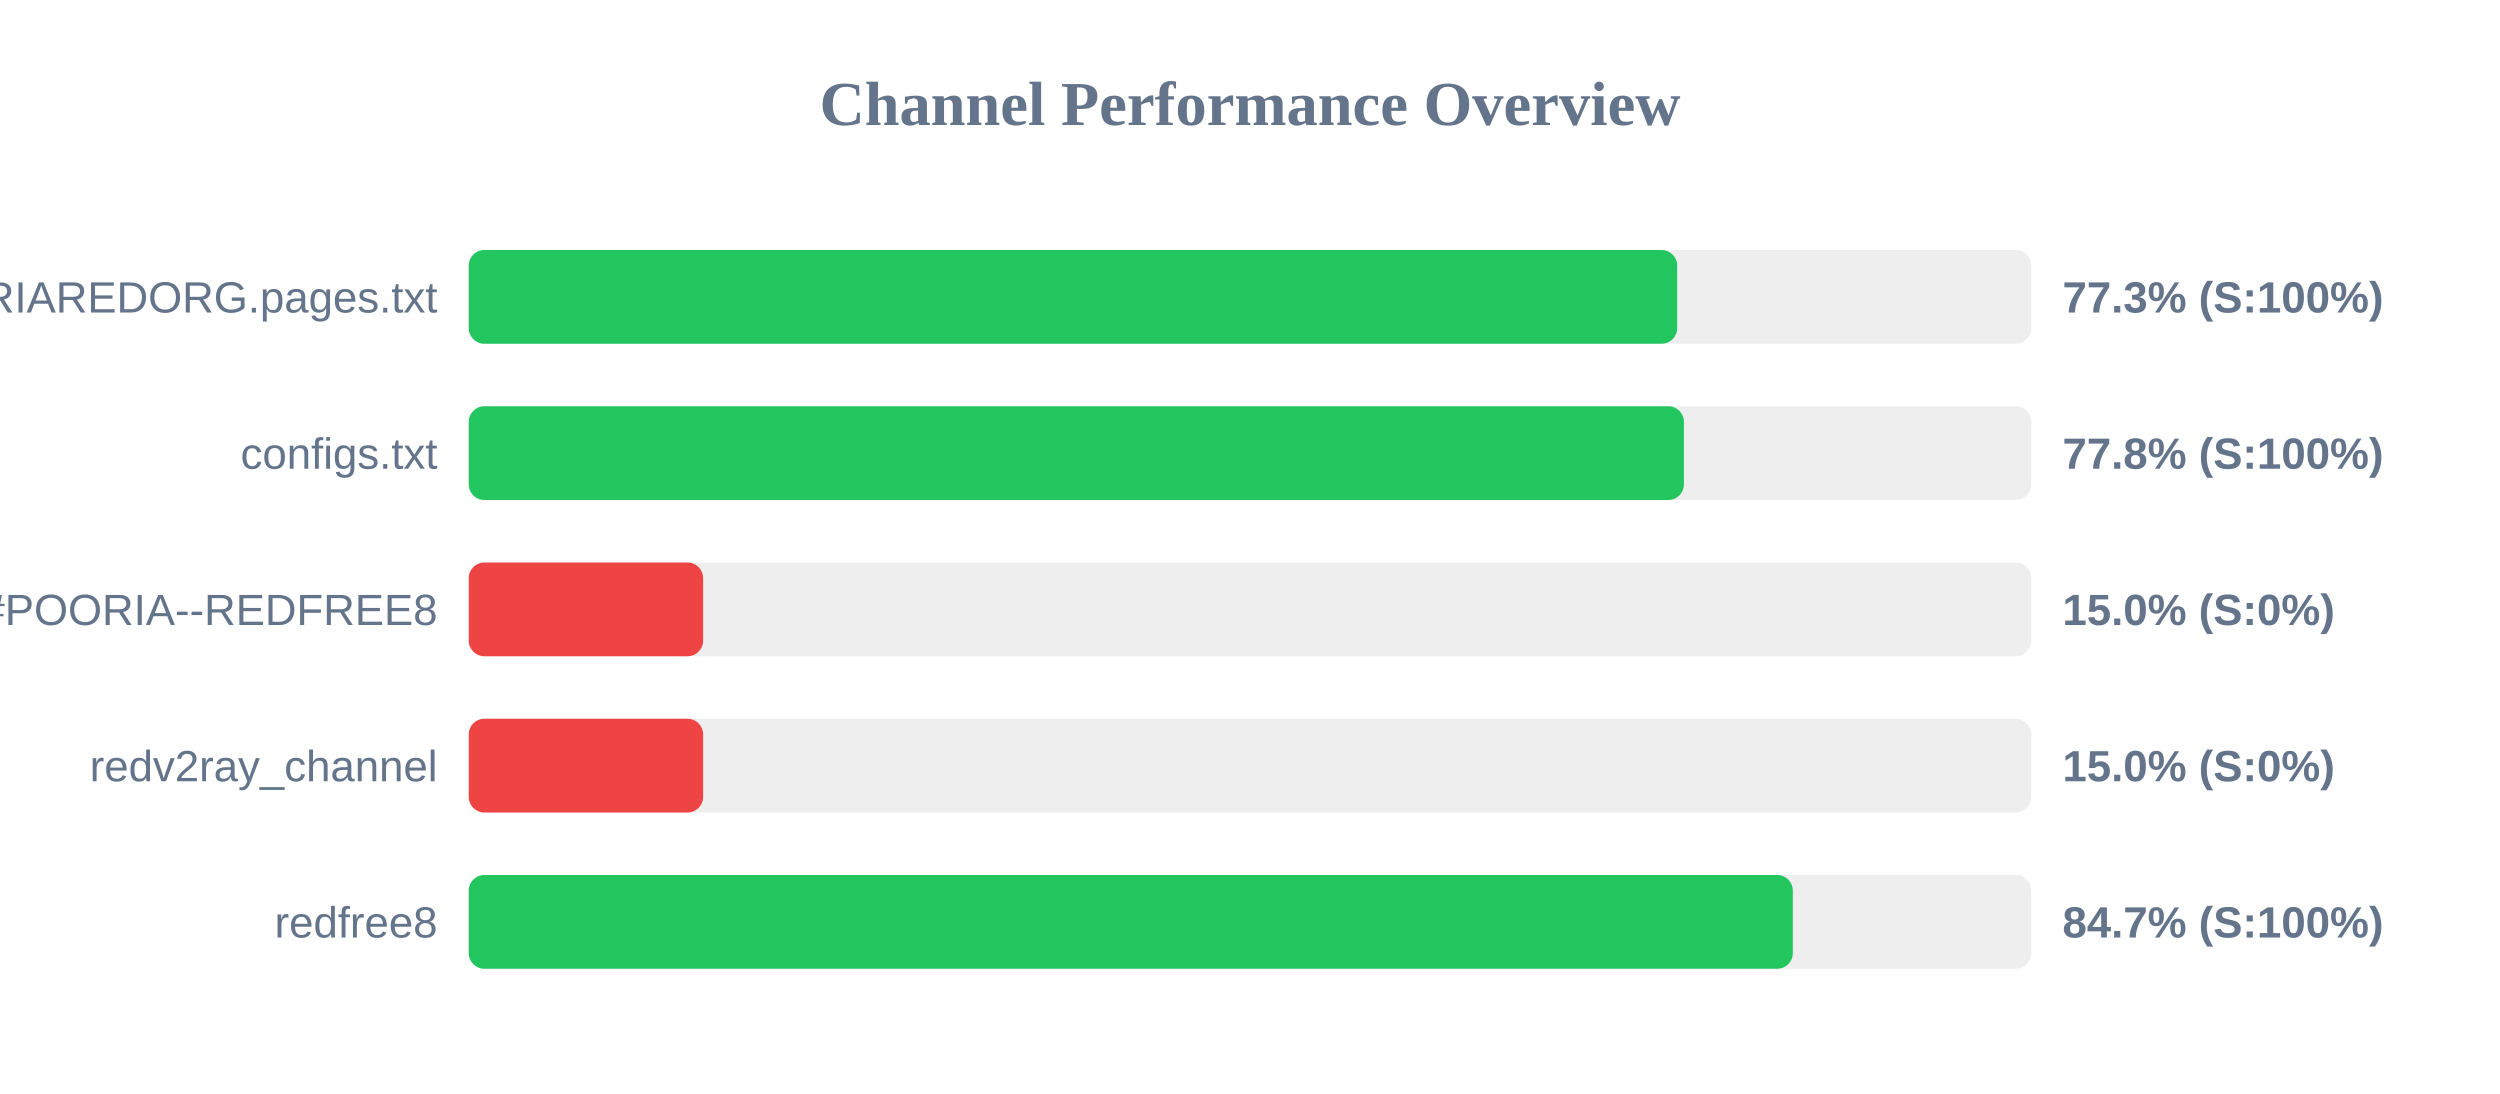
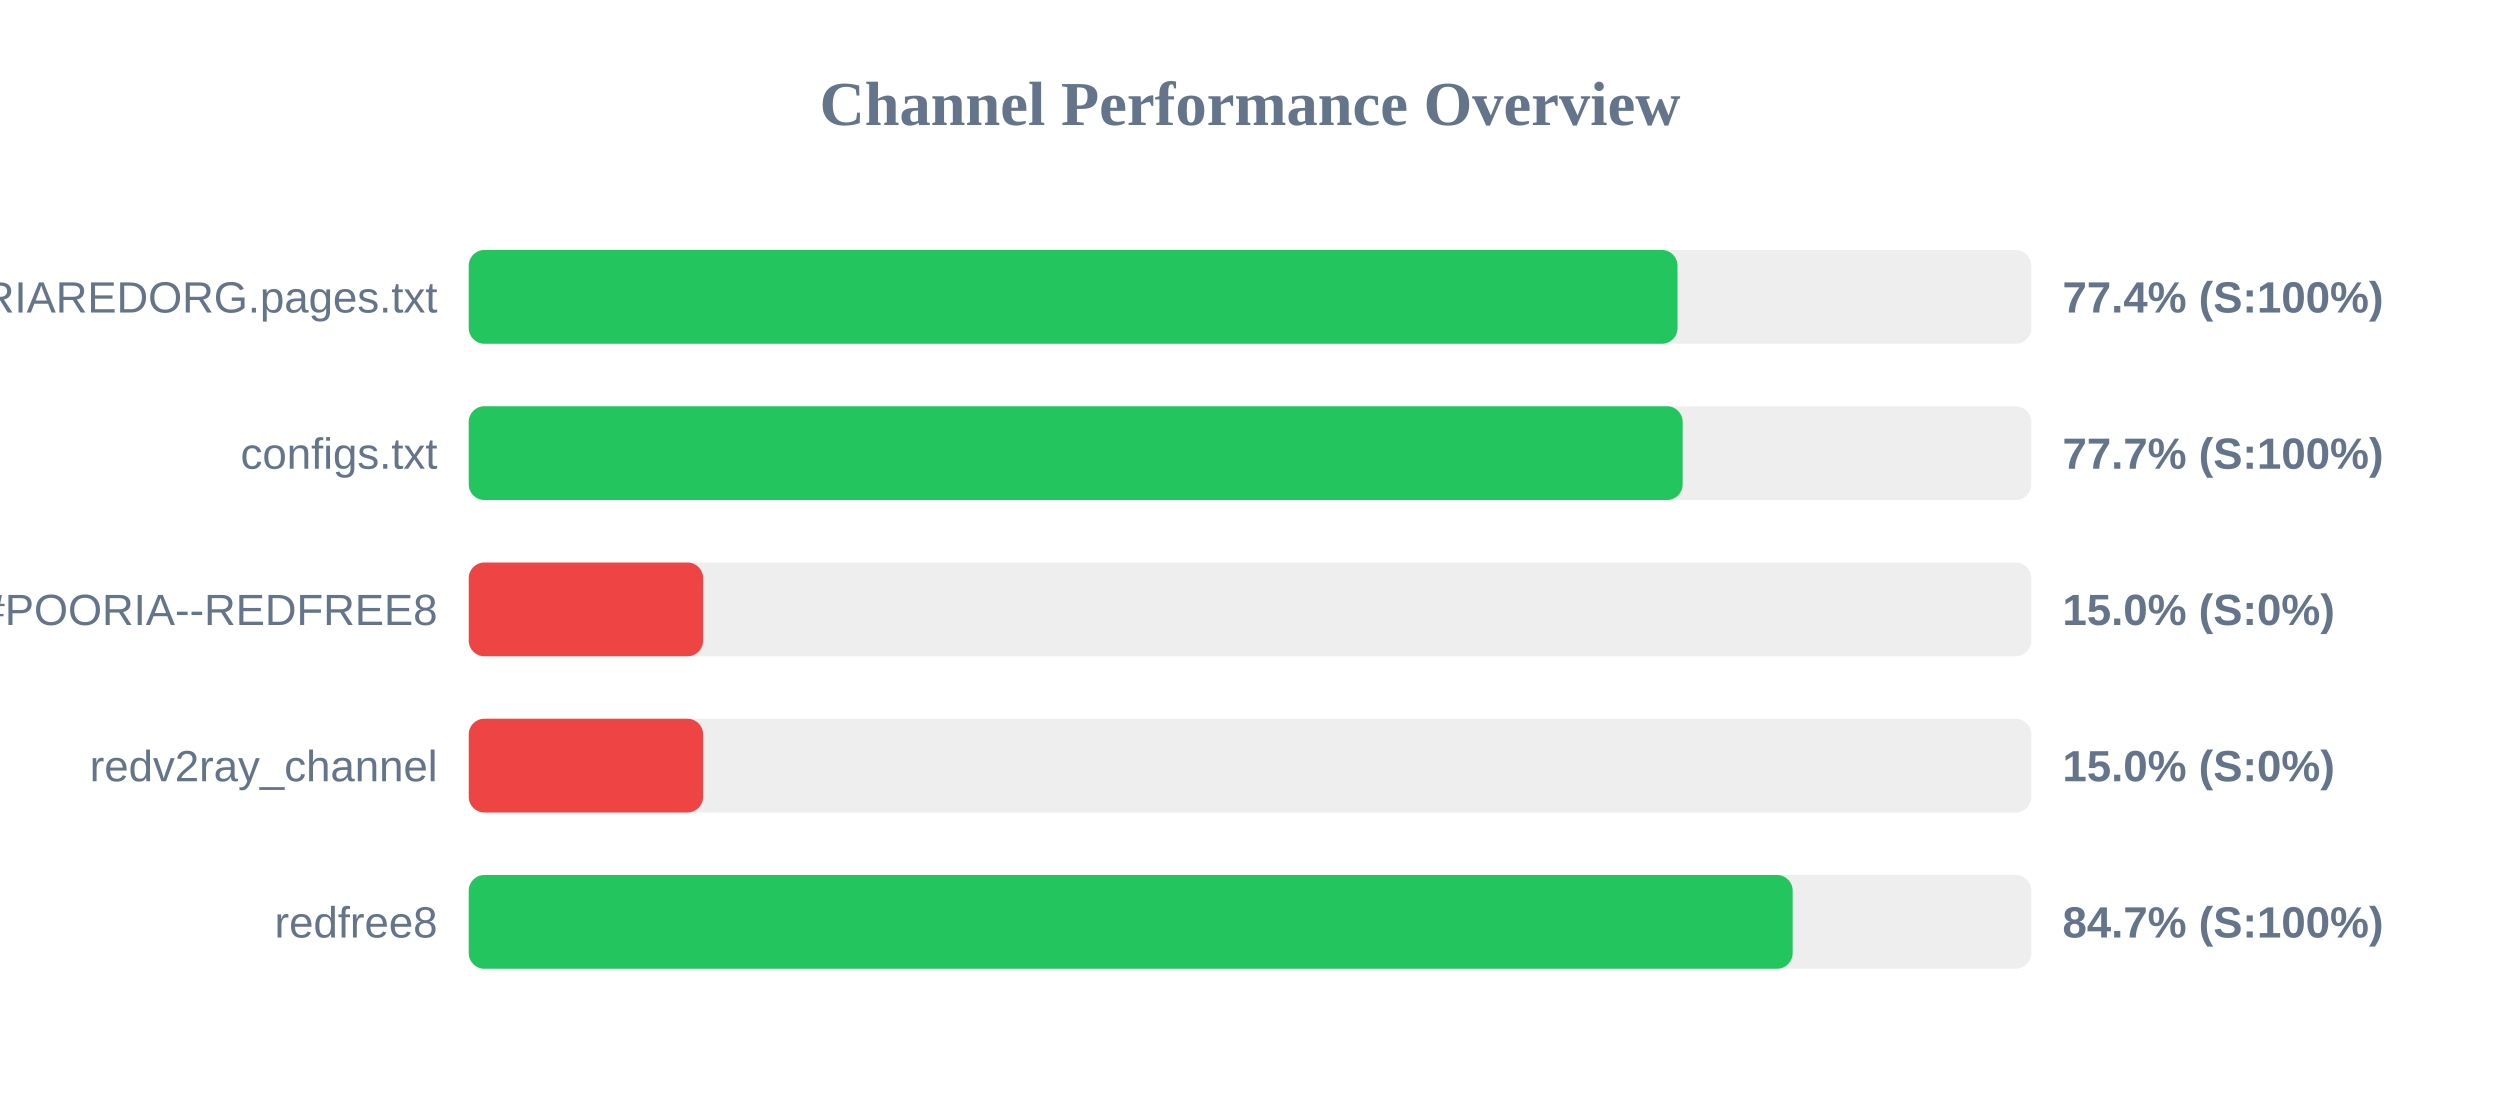
<svg xmlns="http://www.w3.org/2000/svg" width="800" height="350" version="1.1">
  <style>
        .row { font: 14px Arial; fill: #64748b; }
        .score { font: bold 14px Arial; fill: #64748b; }
    </style>
  <text x="400" y="40" text-anchor="middle" font-size="20px" font-weight="bold" fill="#64748b">Channel Performance Overview</text>
  <rect x="150" y="80" width="500" height="30" fill="#eee" rx="5" />
-   <rect x="150" y="80" width="386.7" height="30" fill="#22c55e" rx="5" />
+   <rect x="150" y="80" width="386.8" height="30" fill="#22c55e" rx="5" />
  <text x="140" y="100" text-anchor="end" class="row">POORIAREDORG.pages.txt</text>
-   <text x="660" y="100" text-anchor="start" class="score">77.3% (S:100%)</text>
+   <text x="660" y="100" text-anchor="start" class="score">77.4% (S:100%)</text>
  <rect x="150" y="130" width="500" height="30" fill="#eee" rx="5" />
-   <rect x="150" y="130" width="388.85" height="30" fill="#22c55e" rx="5" />
+   <rect x="150" y="130" width="388.45" height="30" fill="#22c55e" rx="5" />
  <text x="140" y="150" text-anchor="end" class="row">configs.txt</text>
-   <text x="660" y="150" text-anchor="start" class="score">77.8% (S:100%)</text>
+   <text x="660" y="150" text-anchor="start" class="score">77.7% (S:100%)</text>
  <rect x="150" y="180" width="500" height="30" fill="#eee" rx="5" />
  <rect x="150" y="180" width="75.0" height="30" fill="#ef4444" rx="5" />
  <text x="140" y="200" text-anchor="end" class="row">POORIA--REDFREE8.txt#POORIA--REDFREE8</text>
  <text x="660" y="200" text-anchor="start" class="score">15.0% (S:0%)</text>
  <rect x="150" y="230" width="500" height="30" fill="#eee" rx="5" />
  <rect x="150" y="230" width="75.0" height="30" fill="#ef4444" rx="5" />
  <text x="140" y="250" text-anchor="end" class="row">redv2ray_channel</text>
  <text x="660" y="250" text-anchor="start" class="score">15.0% (S:0%)</text>
  <rect x="150" y="280" width="500" height="30" fill="#eee" rx="5" />
-   <rect x="150" y="280" width="423.7" height="30" fill="#22c55e" rx="5" />
+   <rect x="150" y="280" width="423.65" height="30" fill="#22c55e" rx="5" />
  <text x="140" y="300" text-anchor="end" class="row">redfree8</text>
  <text x="660" y="300" text-anchor="start" class="score">84.7% (S:100%)</text>
</svg>
